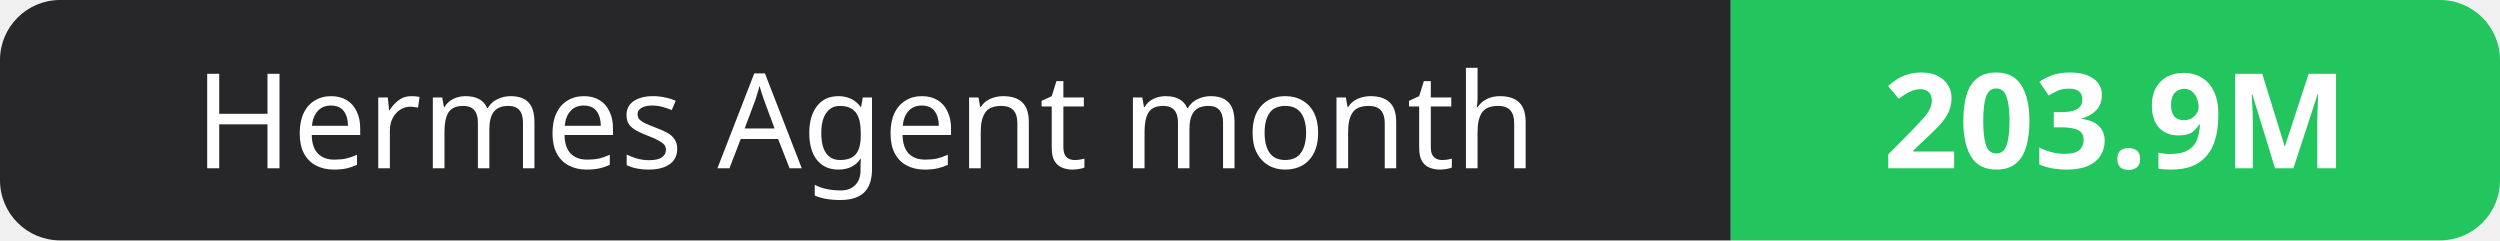
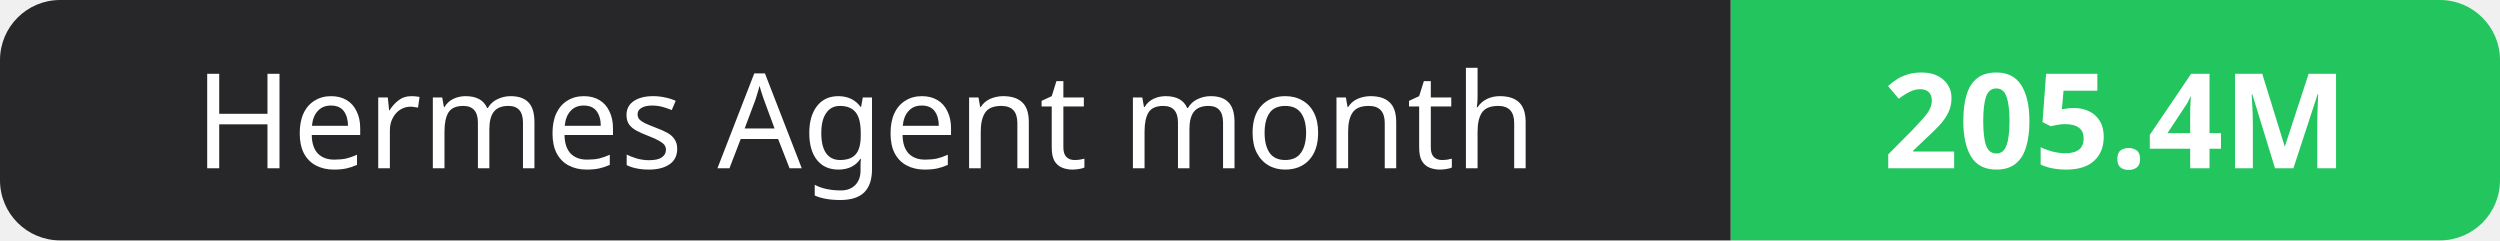
- <svg xmlns="http://www.w3.org/2000/svg" width="208" height="20" role="img" aria-label="Hermes Agent month: 203.9M">
+ <svg xmlns="http://www.w3.org/2000/svg" width="208" height="20" role="img" aria-label="Hermes Agent month: 205.4M">
  <clipPath id="r">
    <rect width="208" height="20" rx="5" fill="#fff" />
  </clipPath>
  <g clip-path="url(#r)">
    <rect width="144" height="20" fill="#27272a" />
    <rect x="144" width="64" height="20" fill="#22c55e" />
  </g>
  <g fill="#fff" text-anchor="middle" font-family="Verdana,Geneva,sans-serif" font-size="11">
    <text x="72.0" y="14">Hermes Agent month</text>
-     <text x="176.0" y="14" font-weight="700">203.9M</text>
+     <text x="176.0" y="14" font-weight="700">205.4M</text>
  </g>
</svg>
